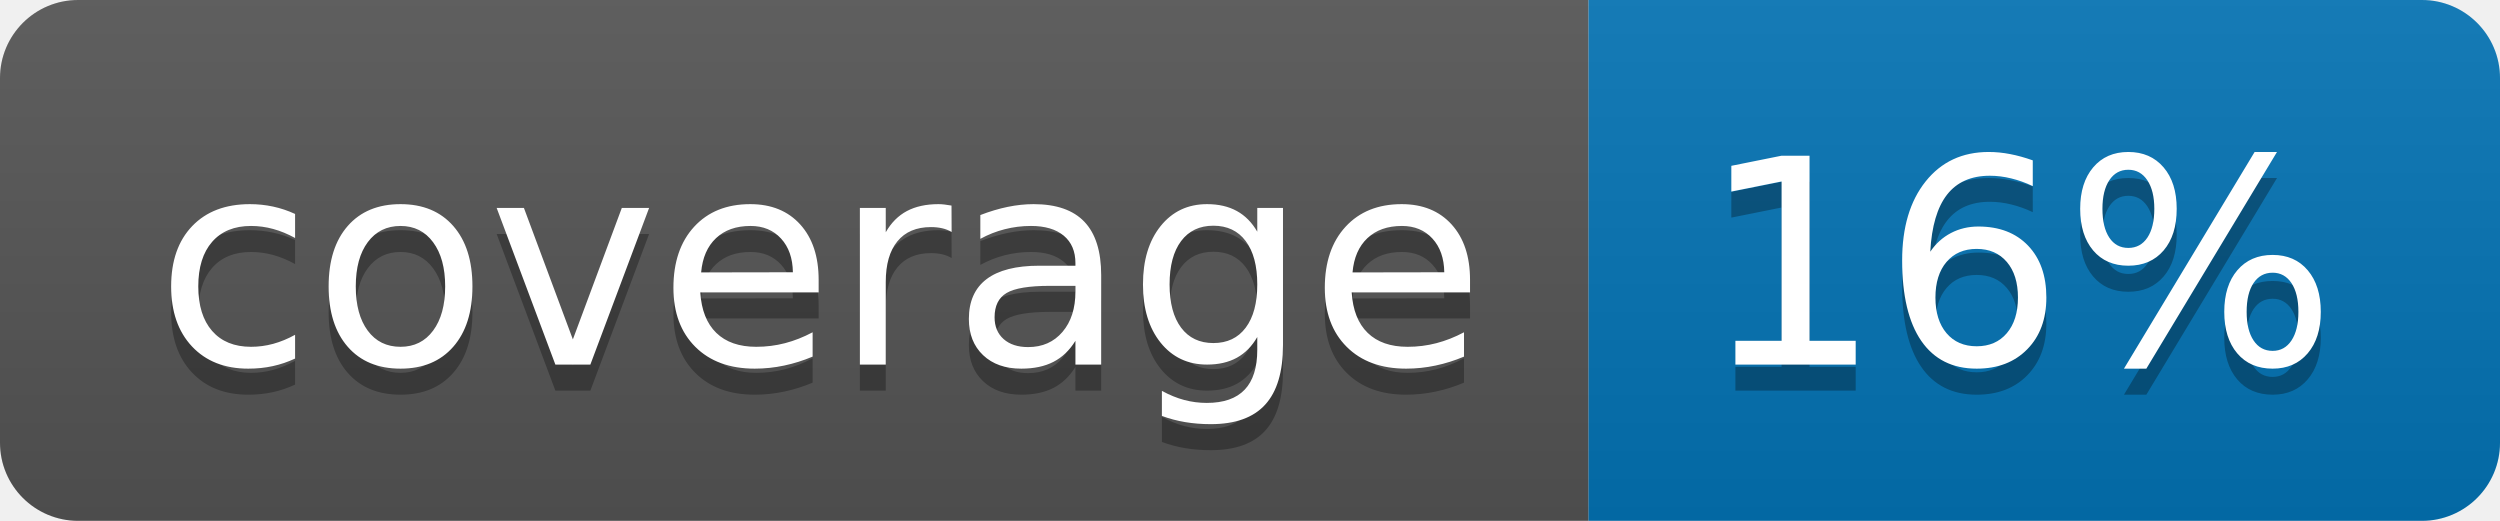
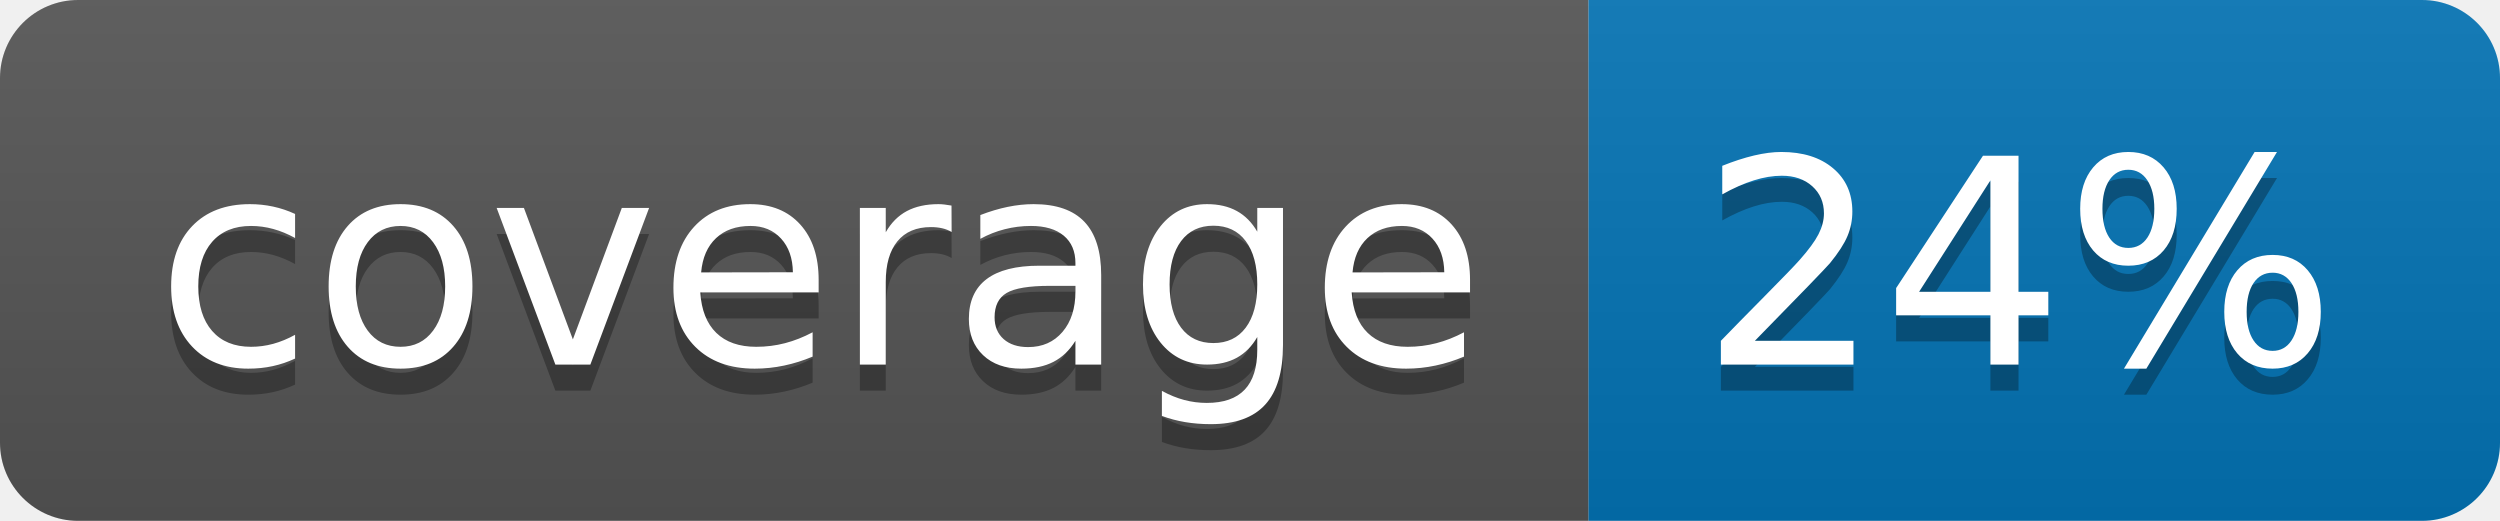
<svg xmlns="http://www.w3.org/2000/svg" width="96" height="20">
  <linearGradient id="b" x2="0" y2="100%">
    <stop offset="0" stop-color="#bbb" stop-opacity=".1" />
    <stop offset="1" stop-opacity=".1" />
  </linearGradient>
  <clipPath id="a">
    <rect width="96" height="20" rx="3" fill="#fff" />
  </clipPath>
  <g clip-path="url(#a)">
    <path fill="#555" d="M0 0h61v20H0z" />
    <path fill="#0374B5" d="M61 0h35v20H61z" />
    <path fill="url(#b)" d="M0 0h96v20H0z" />
  </g>
  <g fill="#fff" text-anchor="middle" font-family="DejaVu Sans,Verdana,Geneva,sans-serif" font-size="110">
    <text x="315" y="150" fill="#010101" fill-opacity=".3" transform="scale(.1)" textLength="510">coverage</text>
    <text x="315" y="140" transform="scale(.1)" textLength="510">coverage</text>
-     <text x="775" y="150" fill="#010101" fill-opacity=".3" transform="scale(.1)" textLength="250">16%</text>
-     <text x="775" y="140" transform="scale(.1)" textLength="250">16%</text>
+     <text x="775" y="150" fill="#010101" fill-opacity=".3" transform="scale(.1)" textLength="250">24%</text>
+     <text x="775" y="140" transform="scale(.1)" textLength="250">24%</text>
  </g>
</svg>
